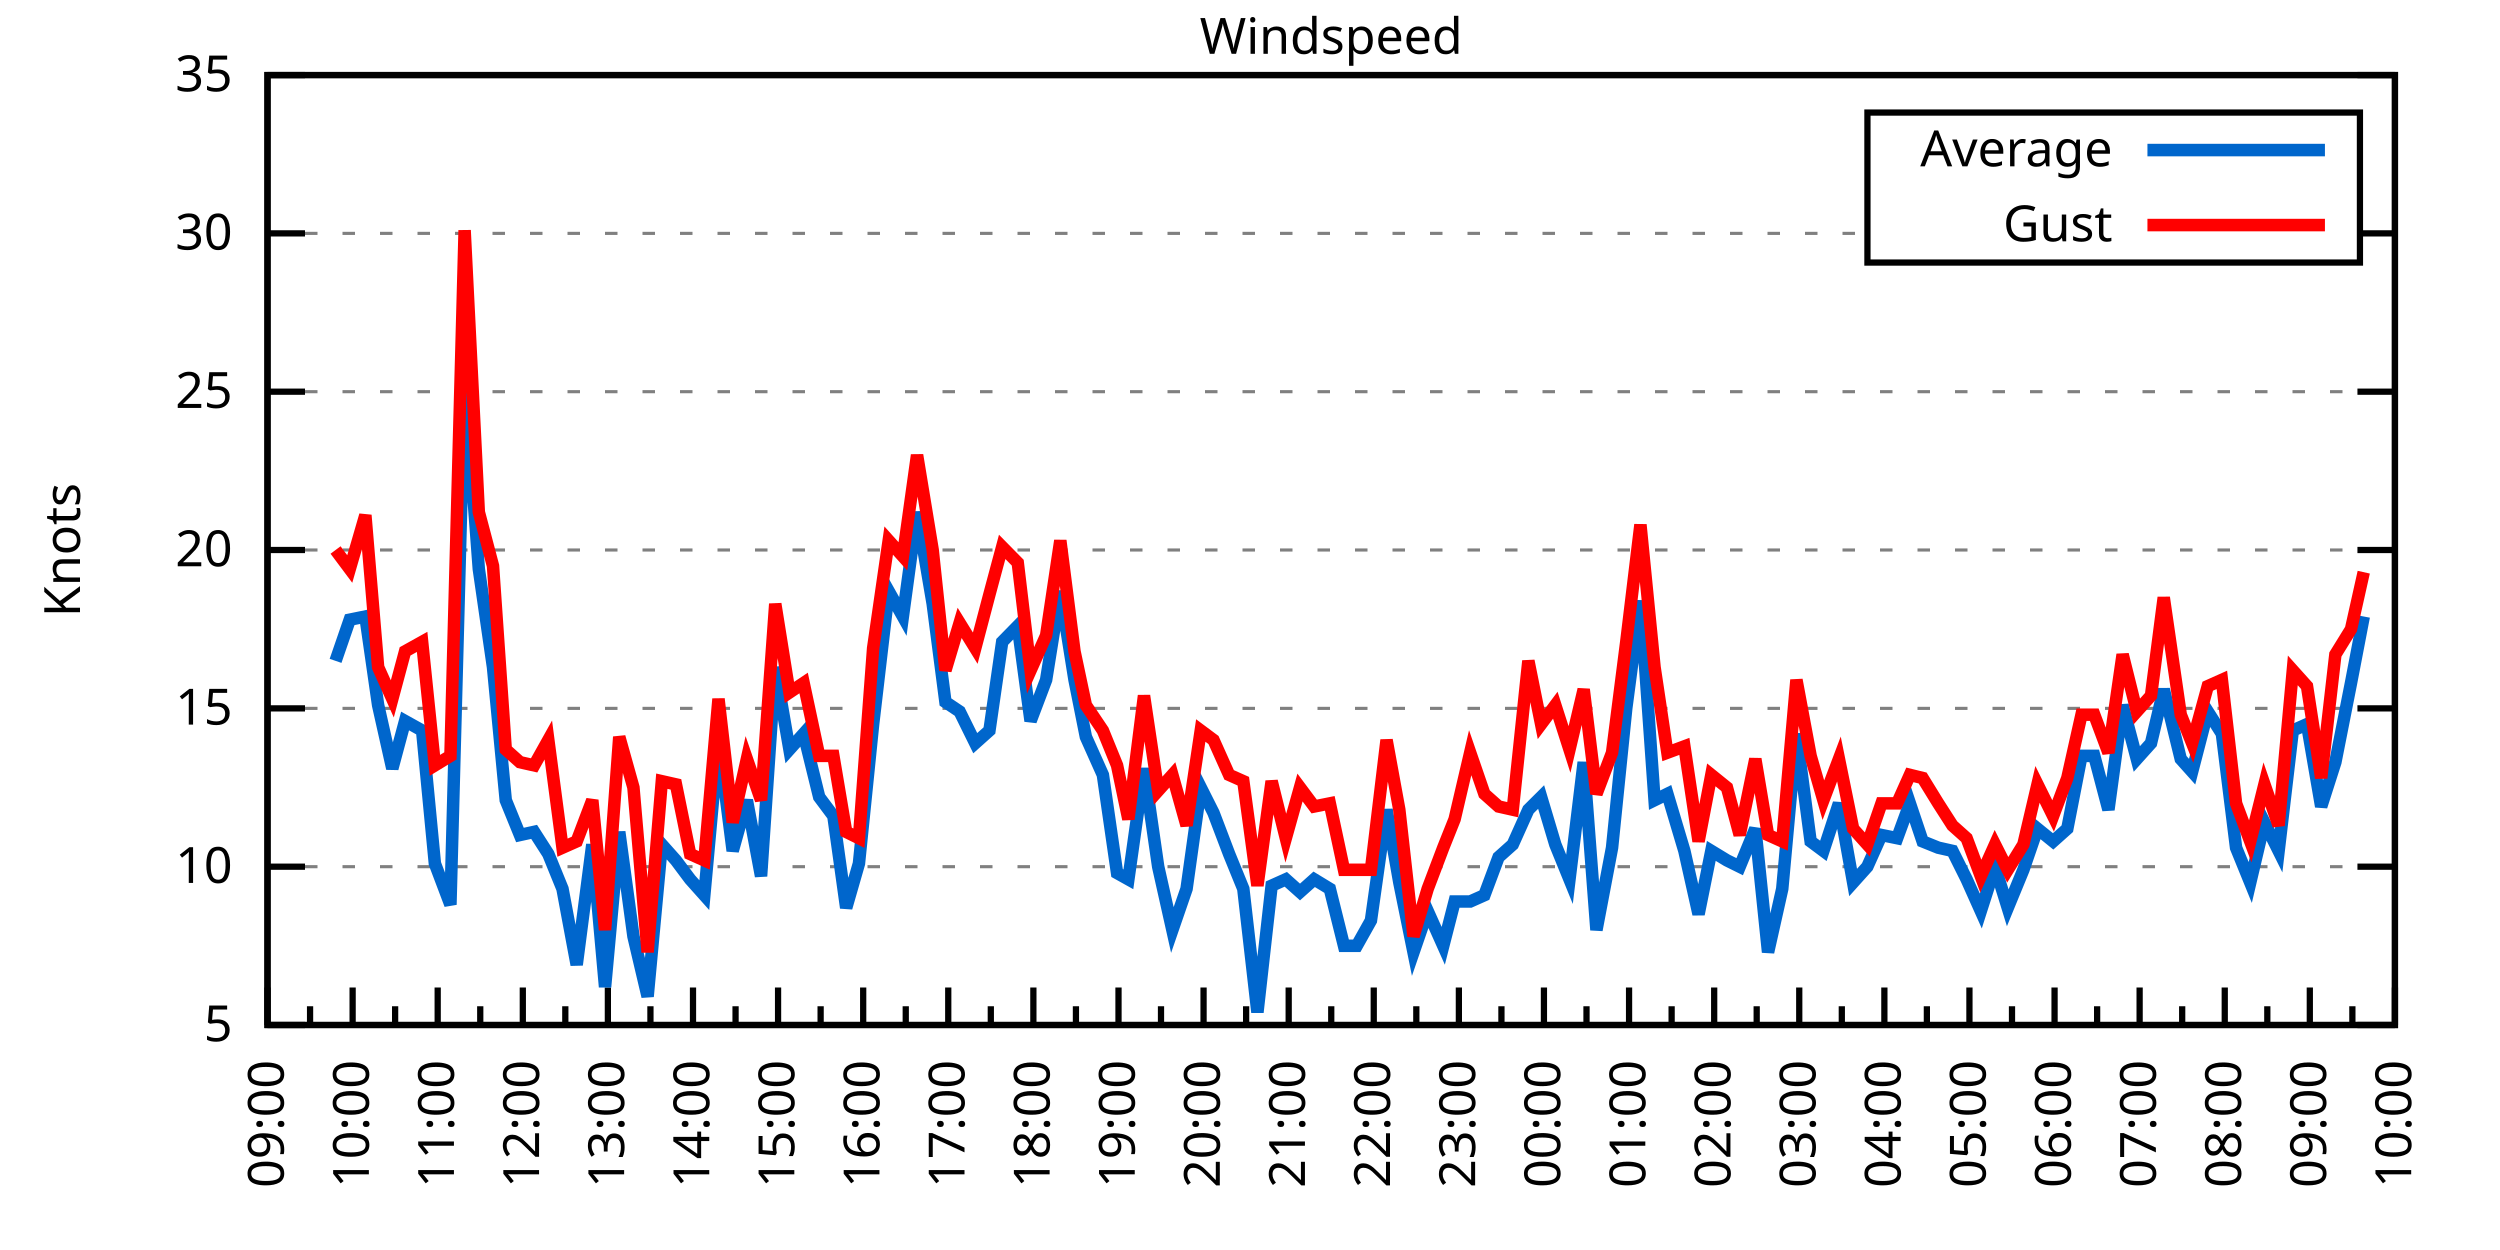
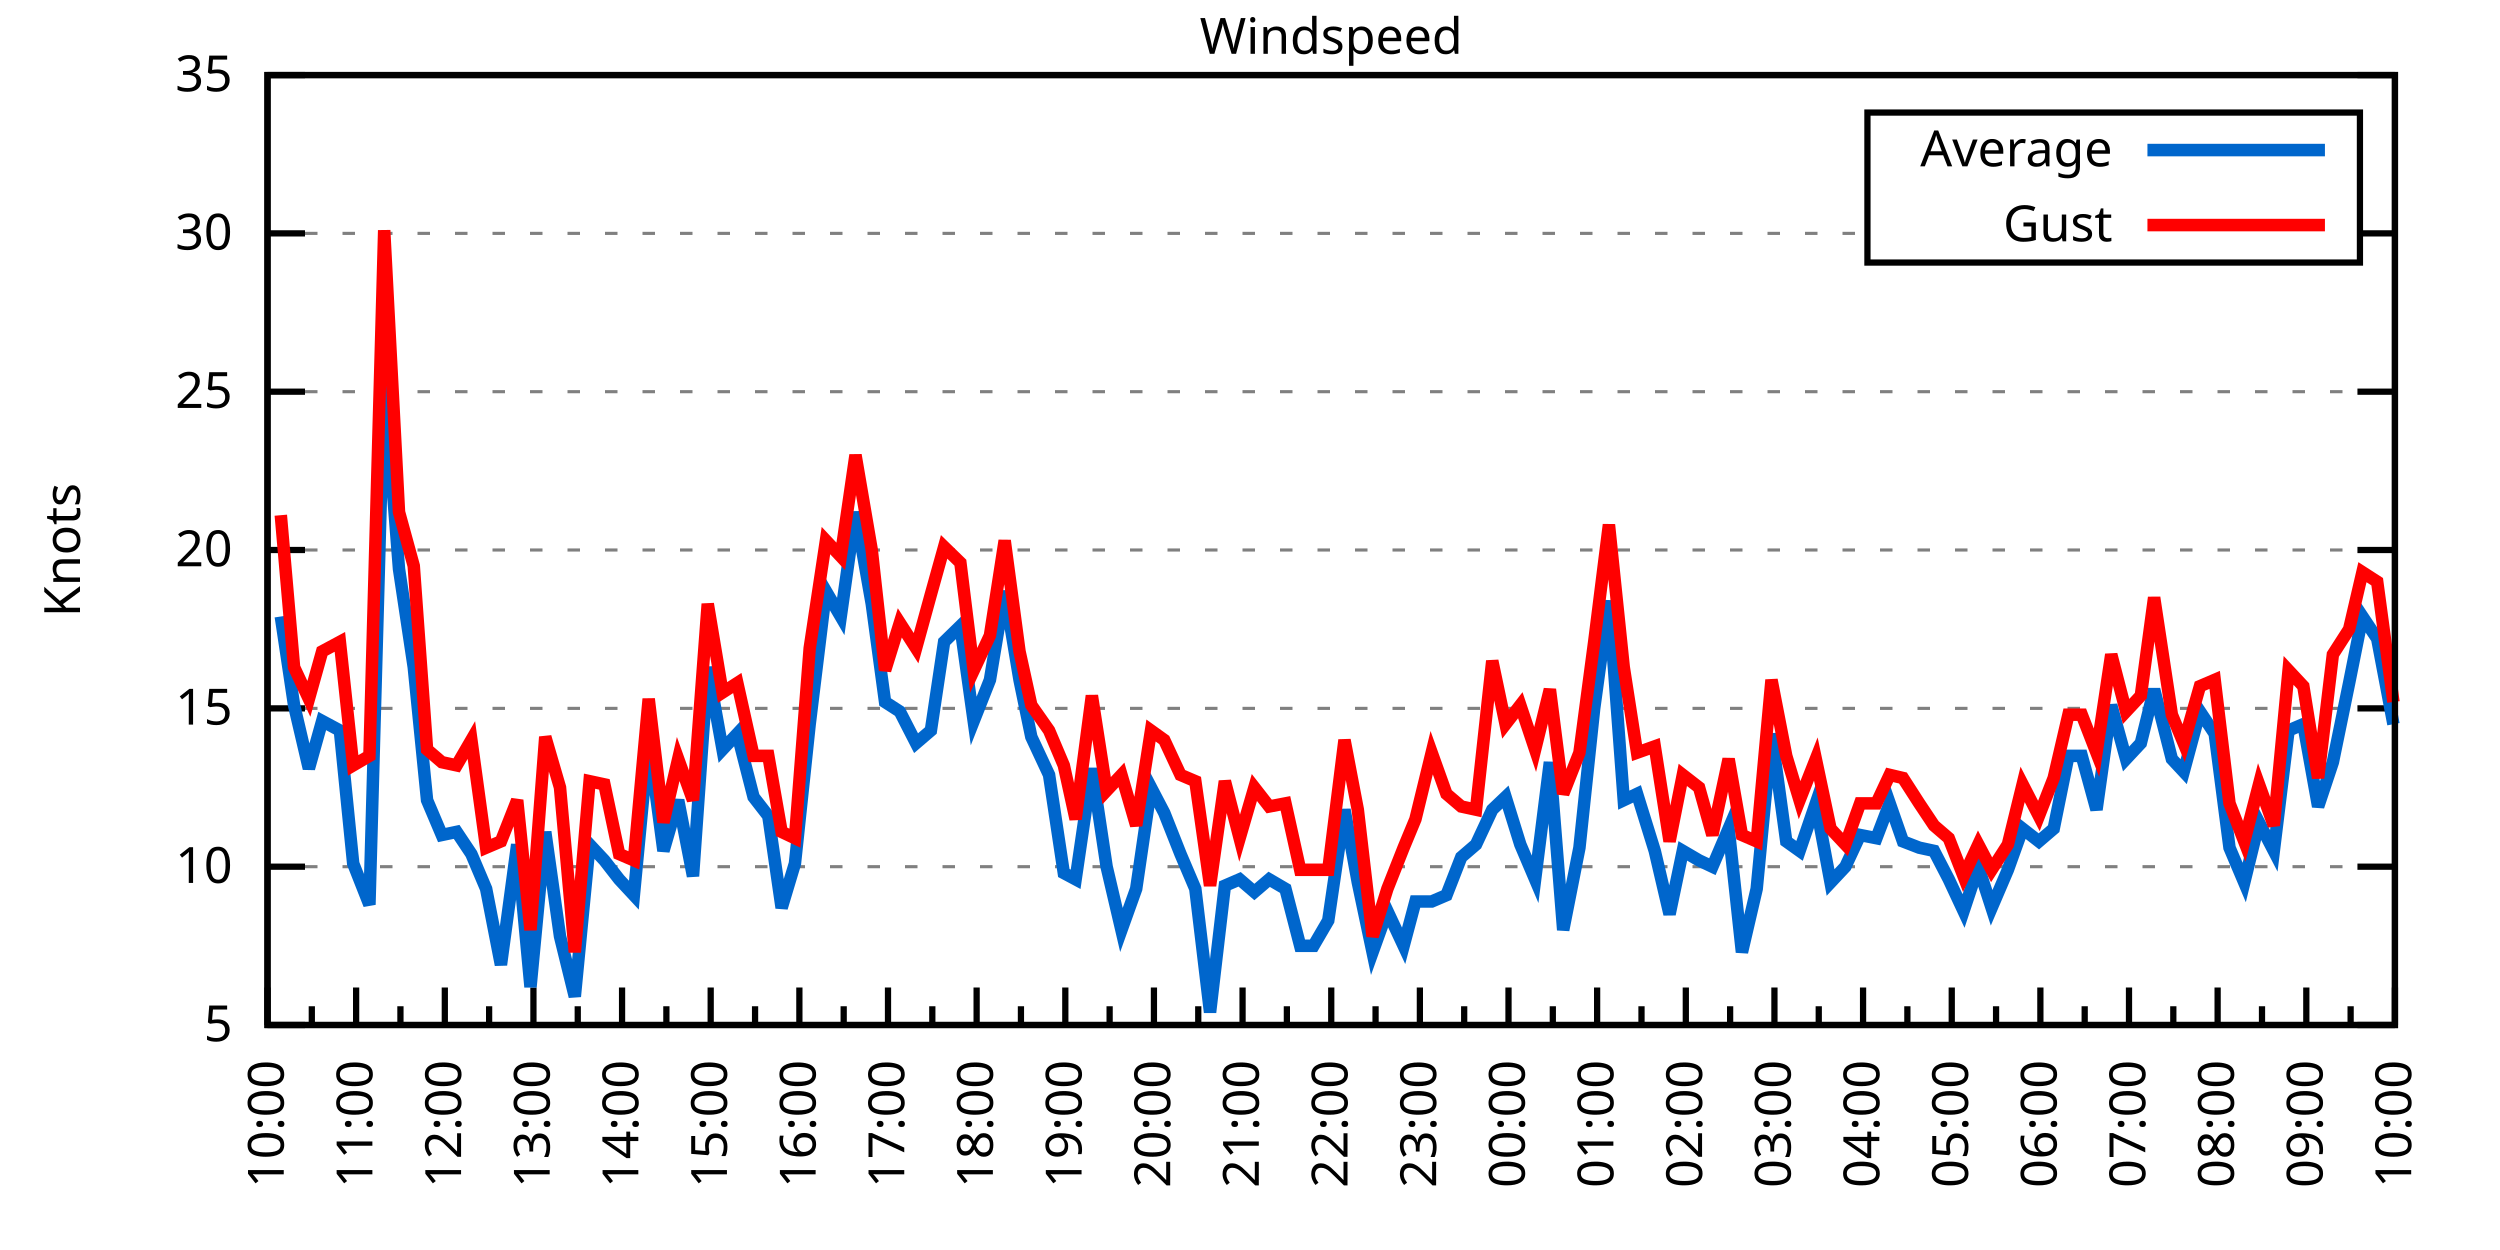
<svg xmlns="http://www.w3.org/2000/svg" xmlns:xlink="http://www.w3.org/1999/xlink" width="400" height="200" viewBox="0 0 400 200">
  <g id="gnuplot_canvas">
    <rect x="0" y="0" width="400" height="200" fill="none" />
    <defs>
      <circle id="gpDot" r="0.5" stroke-width="0.5" stroke="currentColor" />
      <path id="gpPt0" stroke-width="0.333" stroke="currentColor" d="M-1,0 h2 M0,-1 v2" />
      <path id="gpPt1" stroke-width="0.333" stroke="currentColor" d="M-1,-1 L1,1 M1,-1 L-1,1" />
      <path id="gpPt2" stroke-width="0.333" stroke="currentColor" d="M-1,0 L1,0 M0,-1 L0,1 M-1,-1 L1,1 M-1,1 L1,-1" />
      <rect id="gpPt3" stroke-width="0.333" stroke="currentColor" x="-1" y="-1" width="2" height="2" />
      <rect id="gpPt4" stroke-width="0.333" stroke="currentColor" fill="currentColor" x="-1" y="-1" width="2" height="2" />
      <circle id="gpPt5" stroke-width="0.333" stroke="currentColor" cx="0" cy="0" r="1" />
      <use xlink:href="#gpPt5" id="gpPt6" fill="currentColor" stroke="none" />
      <path id="gpPt7" stroke-width="0.333" stroke="currentColor" d="M0,-1.33 L-1.33,0.67 L1.33,0.67 z" />
      <use xlink:href="#gpPt7" id="gpPt8" fill="currentColor" stroke="none" />
      <use xlink:href="#gpPt7" id="gpPt9" stroke="currentColor" transform="rotate(180)" />
      <use xlink:href="#gpPt9" id="gpPt10" fill="currentColor" stroke="none" />
      <use xlink:href="#gpPt3" id="gpPt11" stroke="currentColor" transform="rotate(45)" />
      <use xlink:href="#gpPt11" id="gpPt12" fill="currentColor" stroke="none" />
      <path id="gpPt13" stroke-width="0.333" stroke="currentColor" d="M0,1.330 L1.265,0.411 L0.782,-1.067 L-0.782,-1.076 L-1.265,0.411 z" />
      <use xlink:href="#gpPt13" id="gpPt14" fill="currentColor" stroke="none" />
      <filter id="textbox" filterUnits="objectBoundingBox" x="0" y="0" height="1" width="1">
        <feFlood flood-color="white" flood-opacity="1" result="bgnd" />
        <feComposite in="SourceGraphic" in2="bgnd" operator="atop" />
      </filter>
      <filter id="greybox" filterUnits="objectBoundingBox" x="0" y="0" height="1" width="1">
        <feFlood flood-color="lightgrey" flood-opacity="1" result="grey" />
        <feComposite in="SourceGraphic" in2="grey" operator="atop" />
      </filter>
    </defs>
    <g fill="none" color="white" stroke="currentColor" stroke-width="1.00" stroke-linecap="butt" stroke-linejoin="miter">
</g>
    <g fill="none" color="black" stroke="currentColor" stroke-width="1.00" stroke-linecap="butt" stroke-linejoin="miter">
      <g stroke="none" shape-rendering="crispEdges">
        <polygon fill="rgb(255, 255, 255)" points="42.80,164.00 383.18,164.00 383.18,12.02 42.80,12.02 " />
      </g>
    </g>
    <g fill="none" color="black" stroke="currentColor" stroke-width="1.00" stroke-linecap="butt" stroke-linejoin="miter">
</g>
    <g fill="none" color="black" stroke="black" stroke-width="0.50" stroke-linecap="butt" stroke-linejoin="miter">
</g>
    <g fill="none" color="gray" stroke="currentColor" stroke-width="0.50" stroke-linecap="butt" stroke-linejoin="miter">
      <path stroke="gray" stroke-dasharray="2,4" class="gridline" d="M42.80,164.00 L383.19,164.00  " />
    </g>
    <g fill="none" color="gray" stroke="gray" stroke-width="1.00" stroke-linecap="butt" stroke-linejoin="miter">
</g>
    <g fill="none" color="black" stroke="currentColor" stroke-width="1.00" stroke-linecap="butt" stroke-linejoin="miter">
      <path stroke="black" d="M42.80,164.00 L48.80,164.00 M383.19,164.00 L377.19,164.00  " />
      <g transform="translate(37.20,166.60)" stroke="none" fill="black" font-family="Sans" font-size="8.00" text-anchor="end">
        <text>
          <tspan font-family="Sans"> 5</tspan>
        </text>
      </g>
    </g>
    <g fill="none" color="black" stroke="currentColor" stroke-width="1.00" stroke-linecap="butt" stroke-linejoin="miter">
</g>
    <g fill="none" color="black" stroke="black" stroke-width="0.50" stroke-linecap="butt" stroke-linejoin="miter">
</g>
    <g fill="none" color="gray" stroke="currentColor" stroke-width="0.50" stroke-linecap="butt" stroke-linejoin="miter">
      <path stroke="gray" stroke-dasharray="2,4" class="gridline" d="M42.80,138.67 L383.19,138.67  " />
    </g>
    <g fill="none" color="gray" stroke="gray" stroke-width="1.00" stroke-linecap="butt" stroke-linejoin="miter">
</g>
    <g fill="none" color="black" stroke="currentColor" stroke-width="1.00" stroke-linecap="butt" stroke-linejoin="miter">
      <path stroke="black" d="M42.80,138.67 L48.80,138.67 M383.19,138.67 L377.19,138.67  " />
      <g transform="translate(37.20,141.27)" stroke="none" fill="black" font-family="Sans" font-size="8.00" text-anchor="end">
        <text>
          <tspan font-family="Sans"> 10</tspan>
        </text>
      </g>
    </g>
    <g fill="none" color="black" stroke="currentColor" stroke-width="1.00" stroke-linecap="butt" stroke-linejoin="miter">
</g>
    <g fill="none" color="black" stroke="black" stroke-width="0.50" stroke-linecap="butt" stroke-linejoin="miter">
</g>
    <g fill="none" color="gray" stroke="currentColor" stroke-width="0.50" stroke-linecap="butt" stroke-linejoin="miter">
      <path stroke="gray" stroke-dasharray="2,4" class="gridline" d="M42.80,113.34 L383.19,113.34  " />
    </g>
    <g fill="none" color="gray" stroke="gray" stroke-width="1.00" stroke-linecap="butt" stroke-linejoin="miter">
</g>
    <g fill="none" color="black" stroke="currentColor" stroke-width="1.00" stroke-linecap="butt" stroke-linejoin="miter">
      <path stroke="black" d="M42.80,113.34 L48.80,113.34 M383.19,113.34 L377.19,113.34  " />
      <g transform="translate(37.20,115.94)" stroke="none" fill="black" font-family="Sans" font-size="8.00" text-anchor="end">
        <text>
          <tspan font-family="Sans"> 15</tspan>
        </text>
      </g>
    </g>
    <g fill="none" color="black" stroke="currentColor" stroke-width="1.00" stroke-linecap="butt" stroke-linejoin="miter">
</g>
    <g fill="none" color="black" stroke="black" stroke-width="0.50" stroke-linecap="butt" stroke-linejoin="miter">
</g>
    <g fill="none" color="gray" stroke="currentColor" stroke-width="0.50" stroke-linecap="butt" stroke-linejoin="miter">
      <path stroke="gray" stroke-dasharray="2,4" class="gridline" d="M42.80,88.00 L383.19,88.00  " />
    </g>
    <g fill="none" color="gray" stroke="gray" stroke-width="1.00" stroke-linecap="butt" stroke-linejoin="miter">
</g>
    <g fill="none" color="black" stroke="currentColor" stroke-width="1.00" stroke-linecap="butt" stroke-linejoin="miter">
      <path stroke="black" d="M42.80,88.00 L48.80,88.00 M383.19,88.00 L377.19,88.00  " />
      <g transform="translate(37.20,90.60)" stroke="none" fill="black" font-family="Sans" font-size="8.00" text-anchor="end">
        <text>
          <tspan font-family="Sans"> 20</tspan>
        </text>
      </g>
    </g>
    <g fill="none" color="black" stroke="currentColor" stroke-width="1.00" stroke-linecap="butt" stroke-linejoin="miter">
</g>
    <g fill="none" color="black" stroke="black" stroke-width="0.50" stroke-linecap="butt" stroke-linejoin="miter">
</g>
    <g fill="none" color="gray" stroke="currentColor" stroke-width="0.50" stroke-linecap="butt" stroke-linejoin="miter">
      <path stroke="gray" stroke-dasharray="2,4" class="gridline" d="M42.80,62.67 L383.19,62.67  " />
    </g>
    <g fill="none" color="gray" stroke="gray" stroke-width="1.00" stroke-linecap="butt" stroke-linejoin="miter">
</g>
    <g fill="none" color="black" stroke="currentColor" stroke-width="1.00" stroke-linecap="butt" stroke-linejoin="miter">
      <path stroke="black" d="M42.80,62.67 L48.80,62.67 M383.19,62.67 L377.19,62.67  " />
      <g transform="translate(37.20,65.27)" stroke="none" fill="black" font-family="Sans" font-size="8.00" text-anchor="end">
        <text>
          <tspan font-family="Sans"> 25</tspan>
        </text>
      </g>
    </g>
    <g fill="none" color="black" stroke="currentColor" stroke-width="1.00" stroke-linecap="butt" stroke-linejoin="miter">
</g>
    <g fill="none" color="black" stroke="black" stroke-width="0.50" stroke-linecap="butt" stroke-linejoin="miter">
</g>
    <g fill="none" color="gray" stroke="currentColor" stroke-width="0.50" stroke-linecap="butt" stroke-linejoin="miter">
      <path stroke="gray" stroke-dasharray="2,4" class="gridline" d="M42.80,37.34 L298.79,37.34 M377.59,37.34 L383.19,37.34  " />
    </g>
    <g fill="none" color="gray" stroke="gray" stroke-width="1.00" stroke-linecap="butt" stroke-linejoin="miter">
</g>
    <g fill="none" color="black" stroke="currentColor" stroke-width="1.00" stroke-linecap="butt" stroke-linejoin="miter">
      <path stroke="black" d="M42.80,37.34 L48.80,37.34 M383.19,37.34 L377.19,37.34  " />
      <g transform="translate(37.20,39.94)" stroke="none" fill="black" font-family="Sans" font-size="8.00" text-anchor="end">
        <text>
          <tspan font-family="Sans"> 30</tspan>
        </text>
      </g>
    </g>
    <g fill="none" color="black" stroke="currentColor" stroke-width="1.00" stroke-linecap="butt" stroke-linejoin="miter">
</g>
    <g fill="none" color="black" stroke="black" stroke-width="0.50" stroke-linecap="butt" stroke-linejoin="miter">
</g>
    <g fill="none" color="gray" stroke="currentColor" stroke-width="0.50" stroke-linecap="butt" stroke-linejoin="miter">
      <path stroke="gray" stroke-dasharray="2,4" class="gridline" d="M42.80,12.01 L383.19,12.01  " />
    </g>
    <g fill="none" color="gray" stroke="gray" stroke-width="1.00" stroke-linecap="butt" stroke-linejoin="miter">
</g>
    <g fill="none" color="black" stroke="currentColor" stroke-width="1.00" stroke-linecap="butt" stroke-linejoin="miter">
      <path stroke="black" d="M42.80,12.01 L48.80,12.01 M383.19,12.01 L377.19,12.01  " />
      <g transform="translate(37.20,14.61)" stroke="none" fill="black" font-family="Sans" font-size="8.00" text-anchor="end">
        <text>
          <tspan font-family="Sans"> 35</tspan>
        </text>
      </g>
    </g>
    <g fill="none" color="black" stroke="currentColor" stroke-width="1.00" stroke-linecap="butt" stroke-linejoin="miter">
      <path stroke="black" d="M42.80,164.00 L42.80,158.00  " />
      <g transform="translate(45.40,169.60) rotate(270)" stroke="none" fill="black" font-family="Sans" font-size="8.00" text-anchor="end">
        <text>
+           <tspan font-family="Sans">10:00</tspan>
+         </text>
+       </g>
+     </g>
+     <g fill="none" color="black" stroke="currentColor" stroke-width="1.00" stroke-linecap="butt" stroke-linejoin="miter">
+       <path stroke="black" d="M49.89,164.00 L49.89,161.00 M56.98,164.00 L56.98,158.00  " />
+       <g transform="translate(59.58,169.60) rotate(270)" stroke="none" fill="black" font-family="Sans" font-size="8.00" text-anchor="end">
+         <text>
+           <tspan font-family="Sans">11:00</tspan>
+         </text>
+       </g>
+     </g>
+     <g fill="none" color="black" stroke="currentColor" stroke-width="1.00" stroke-linecap="butt" stroke-linejoin="miter">
+       <path stroke="black" d="M64.07,164.00 L64.07,161.00 M71.17,164.00 L71.17,158.00  " />
+       <g transform="translate(73.77,169.60) rotate(270)" stroke="none" fill="black" font-family="Sans" font-size="8.00" text-anchor="end">
+         <text>
+           <tspan font-family="Sans">12:00</tspan>
+         </text>
+       </g>
+     </g>
+     <g fill="none" color="black" stroke="currentColor" stroke-width="1.00" stroke-linecap="butt" stroke-linejoin="miter">
+       <path stroke="black" d="M78.26,164.00 L78.26,161.00 M85.35,164.00 L85.35,158.00  " />
+       <g transform="translate(87.95,169.60) rotate(270)" stroke="none" fill="black" font-family="Sans" font-size="8.00" text-anchor="end">
+         <text>
+           <tspan font-family="Sans">13:00</tspan>
+         </text>
+       </g>
+     </g>
+     <g fill="none" color="black" stroke="currentColor" stroke-width="1.00" stroke-linecap="butt" stroke-linejoin="miter">
+       <path stroke="black" d="M92.44,164.00 L92.44,161.00 M99.53,164.00 L99.53,158.00  " />
+       <g transform="translate(102.13,169.60) rotate(270)" stroke="none" fill="black" font-family="Sans" font-size="8.00" text-anchor="end">
+         <text>
+           <tspan font-family="Sans">14:00</tspan>
+         </text>
+       </g>
+     </g>
+     <g fill="none" color="black" stroke="currentColor" stroke-width="1.00" stroke-linecap="butt" stroke-linejoin="miter">
+       <path stroke="black" d="M106.62,164.00 L106.62,161.00 M113.71,164.00 L113.71,158.00  " />
+       <g transform="translate(116.31,169.60) rotate(270)" stroke="none" fill="black" font-family="Sans" font-size="8.00" text-anchor="end">
+         <text>
+           <tspan font-family="Sans">15:00</tspan>
+         </text>
+       </g>
+     </g>
+     <g fill="none" color="black" stroke="currentColor" stroke-width="1.00" stroke-linecap="butt" stroke-linejoin="miter">
+       <path stroke="black" d="M120.81,164.00 L120.81,161.00 M127.90,164.00 L127.90,158.00  " />
+       <g transform="translate(130.50,169.60) rotate(270)" stroke="none" fill="black" font-family="Sans" font-size="8.00" text-anchor="end">
+         <text>
+           <tspan font-family="Sans">16:00</tspan>
+         </text>
+       </g>
+     </g>
+     <g fill="none" color="black" stroke="currentColor" stroke-width="1.00" stroke-linecap="butt" stroke-linejoin="miter">
+       <path stroke="black" d="M134.99,164.00 L134.99,161.00 M142.08,164.00 L142.08,158.00  " />
+       <g transform="translate(144.68,169.60) rotate(270)" stroke="none" fill="black" font-family="Sans" font-size="8.00" text-anchor="end">
+         <text>
+           <tspan font-family="Sans">17:00</tspan>
+         </text>
+       </g>
+     </g>
+     <g fill="none" color="black" stroke="currentColor" stroke-width="1.00" stroke-linecap="butt" stroke-linejoin="miter">
+       <path stroke="black" d="M149.17,164.00 L149.17,161.00 M156.26,164.00 L156.26,158.00  " />
+       <g transform="translate(158.86,169.60) rotate(270)" stroke="none" fill="black" font-family="Sans" font-size="8.00" text-anchor="end">
+         <text>
+           <tspan font-family="Sans">18:00</tspan>
+         </text>
+       </g>
+     </g>
+     <g fill="none" color="black" stroke="currentColor" stroke-width="1.00" stroke-linecap="butt" stroke-linejoin="miter">
+       <path stroke="black" d="M163.35,164.00 L163.35,161.00 M170.45,164.00 L170.45,158.00  " />
+       <g transform="translate(173.05,169.60) rotate(270)" stroke="none" fill="black" font-family="Sans" font-size="8.00" text-anchor="end">
+         <text>
+           <tspan font-family="Sans">19:00</tspan>
+         </text>
+       </g>
+     </g>
+     <g fill="none" color="black" stroke="currentColor" stroke-width="1.00" stroke-linecap="butt" stroke-linejoin="miter">
+       <path stroke="black" d="M177.54,164.00 L177.54,161.00 M184.63,164.00 L184.63,158.00  " />
+       <g transform="translate(187.23,169.60) rotate(270)" stroke="none" fill="black" font-family="Sans" font-size="8.00" text-anchor="end">
+         <text>
+           <tspan font-family="Sans">20:00</tspan>
+         </text>
+       </g>
+     </g>
+     <g fill="none" color="black" stroke="currentColor" stroke-width="1.00" stroke-linecap="butt" stroke-linejoin="miter">
+       <path stroke="black" d="M191.72,164.00 L191.72,161.00 M198.81,164.00 L198.81,158.00  " />
+       <g transform="translate(201.41,169.60) rotate(270)" stroke="none" fill="black" font-family="Sans" font-size="8.00" text-anchor="end">
+         <text>
+           <tspan font-family="Sans">21:00</tspan>
+         </text>
+       </g>
+     </g>
+     <g fill="none" color="black" stroke="currentColor" stroke-width="1.00" stroke-linecap="butt" stroke-linejoin="miter">
+       <path stroke="black" d="M205.90,164.00 L205.90,161.00 M213.00,164.00 L213.00,158.00  " />
+       <g transform="translate(215.60,169.60) rotate(270)" stroke="none" fill="black" font-family="Sans" font-size="8.00" text-anchor="end">
+         <text>
+           <tspan font-family="Sans">22:00</tspan>
+         </text>
+       </g>
+     </g>
+     <g fill="none" color="black" stroke="currentColor" stroke-width="1.00" stroke-linecap="butt" stroke-linejoin="miter">
+       <path stroke="black" d="M220.09,164.00 L220.09,161.00 M227.18,164.00 L227.18,158.00  " />
+       <g transform="translate(229.78,169.60) rotate(270)" stroke="none" fill="black" font-family="Sans" font-size="8.00" text-anchor="end">
+         <text>
+           <tspan font-family="Sans">23:00</tspan>
+         </text>
+       </g>
+     </g>
+     <g fill="none" color="black" stroke="currentColor" stroke-width="1.00" stroke-linecap="butt" stroke-linejoin="miter">
+       <path stroke="black" d="M234.27,164.00 L234.27,161.00 M241.36,164.00 L241.36,158.00  " />
+       <g transform="translate(243.96,169.60) rotate(270)" stroke="none" fill="black" font-family="Sans" font-size="8.00" text-anchor="end">
+         <text>
+           <tspan font-family="Sans">00:00</tspan>
+         </text>
+       </g>
+     </g>
+     <g fill="none" color="black" stroke="currentColor" stroke-width="1.00" stroke-linecap="butt" stroke-linejoin="miter">
+       <path stroke="black" d="M248.45,164.00 L248.45,161.00 M255.54,164.00 L255.54,158.00  " />
+       <g transform="translate(258.14,169.60) rotate(270)" stroke="none" fill="black" font-family="Sans" font-size="8.00" text-anchor="end">
+         <text>
+           <tspan font-family="Sans">01:00</tspan>
+         </text>
+       </g>
+     </g>
+     <g fill="none" color="black" stroke="currentColor" stroke-width="1.00" stroke-linecap="butt" stroke-linejoin="miter">
+       <path stroke="black" d="M262.64,164.00 L262.64,161.00 M269.73,164.00 L269.73,158.00  " />
+       <g transform="translate(272.33,169.60) rotate(270)" stroke="none" fill="black" font-family="Sans" font-size="8.00" text-anchor="end">
+         <text>
+           <tspan font-family="Sans">02:00</tspan>
+         </text>
+       </g>
+     </g>
+     <g fill="none" color="black" stroke="currentColor" stroke-width="1.00" stroke-linecap="butt" stroke-linejoin="miter">
+       <path stroke="black" d="M276.82,164.00 L276.82,161.00 M283.91,164.00 L283.91,158.00  " />
+       <g transform="translate(286.51,169.60) rotate(270)" stroke="none" fill="black" font-family="Sans" font-size="8.00" text-anchor="end">
+         <text>
+           <tspan font-family="Sans">03:00</tspan>
+         </text>
+       </g>
+     </g>
+     <g fill="none" color="black" stroke="currentColor" stroke-width="1.00" stroke-linecap="butt" stroke-linejoin="miter">
+       <path stroke="black" d="M291.00,164.00 L291.00,161.00 M298.09,164.00 L298.09,158.00  " />
+       <g transform="translate(300.69,169.60) rotate(270)" stroke="none" fill="black" font-family="Sans" font-size="8.00" text-anchor="end">
+         <text>
+           <tspan font-family="Sans">04:00</tspan>
+         </text>
+       </g>
+     </g>
+     <g fill="none" color="black" stroke="currentColor" stroke-width="1.00" stroke-linecap="butt" stroke-linejoin="miter">
+       <path stroke="black" d="M305.18,164.00 L305.18,161.00 M312.28,164.00 L312.28,158.00  " />
+       <g transform="translate(314.88,169.60) rotate(270)" stroke="none" fill="black" font-family="Sans" font-size="8.00" text-anchor="end">
+         <text>
+           <tspan font-family="Sans">05:00</tspan>
+         </text>
+       </g>
+     </g>
+     <g fill="none" color="black" stroke="currentColor" stroke-width="1.00" stroke-linecap="butt" stroke-linejoin="miter">
+       <path stroke="black" d="M319.37,164.00 L319.37,161.00 M326.46,164.00 L326.46,158.00  " />
+       <g transform="translate(329.06,169.60) rotate(270)" stroke="none" fill="black" font-family="Sans" font-size="8.00" text-anchor="end">
+         <text>
+           <tspan font-family="Sans">06:00</tspan>
+         </text>
+       </g>
+     </g>
+     <g fill="none" color="black" stroke="currentColor" stroke-width="1.00" stroke-linecap="butt" stroke-linejoin="miter">
+       <path stroke="black" d="M333.55,164.00 L333.55,161.00 M340.64,164.00 L340.64,158.00  " />
+       <g transform="translate(343.24,169.60) rotate(270)" stroke="none" fill="black" font-family="Sans" font-size="8.00" text-anchor="end">
+         <text>
+           <tspan font-family="Sans">07:00</tspan>
+         </text>
+       </g>
+     </g>
+     <g fill="none" color="black" stroke="currentColor" stroke-width="1.00" stroke-linecap="butt" stroke-linejoin="miter">
+       <path stroke="black" d="M347.73,164.00 L347.73,161.00 M354.82,164.00 L354.82,158.00  " />
+       <g transform="translate(357.42,169.60) rotate(270)" stroke="none" fill="black" font-family="Sans" font-size="8.00" text-anchor="end">
+         <text>
+           <tspan font-family="Sans">08:00</tspan>
+         </text>
+       </g>
+     </g>
+     <g fill="none" color="black" stroke="currentColor" stroke-width="1.00" stroke-linecap="butt" stroke-linejoin="miter">
+       <path stroke="black" d="M361.92,164.00 L361.92,161.00 M369.01,164.00 L369.01,158.00  " />
+       <g transform="translate(371.61,169.60) rotate(270)" stroke="none" fill="black" font-family="Sans" font-size="8.00" text-anchor="end">
+         <text>
          <tspan font-family="Sans">09:00</tspan>
        </text>
      </g>
    </g>
    <g fill="none" color="black" stroke="currentColor" stroke-width="1.00" stroke-linecap="butt" stroke-linejoin="miter">
-       <path stroke="black" d="M49.61,164.00 L49.61,161.00 M56.42,164.00 L56.42,158.00  " />
-       <g transform="translate(59.02,169.60) rotate(270)" stroke="none" fill="black" font-family="Sans" font-size="8.00" text-anchor="end">
-         <text>
-           <tspan font-family="Sans">10:00</tspan>
-         </text>
-       </g>
-     </g>
-     <g fill="none" color="black" stroke="currentColor" stroke-width="1.00" stroke-linecap="butt" stroke-linejoin="miter">
-       <path stroke="black" d="M63.22,164.00 L63.22,161.00 M70.03,164.00 L70.03,158.00  " />
-       <g transform="translate(72.63,169.60) rotate(270)" stroke="none" fill="black" font-family="Sans" font-size="8.00" text-anchor="end">
-         <text>
-           <tspan font-family="Sans">11:00</tspan>
-         </text>
-       </g>
-     </g>
-     <g fill="none" color="black" stroke="currentColor" stroke-width="1.00" stroke-linecap="butt" stroke-linejoin="miter">
-       <path stroke="black" d="M76.84,164.00 L76.84,161.00 M83.65,164.00 L83.65,158.00  " />
-       <g transform="translate(86.25,169.60) rotate(270)" stroke="none" fill="black" font-family="Sans" font-size="8.00" text-anchor="end">
-         <text>
-           <tspan font-family="Sans">12:00</tspan>
-         </text>
-       </g>
-     </g>
-     <g fill="none" color="black" stroke="currentColor" stroke-width="1.00" stroke-linecap="butt" stroke-linejoin="miter">
-       <path stroke="black" d="M90.45,164.00 L90.45,161.00 M97.26,164.00 L97.26,158.00  " />
-       <g transform="translate(99.86,169.60) rotate(270)" stroke="none" fill="black" font-family="Sans" font-size="8.00" text-anchor="end">
-         <text>
-           <tspan font-family="Sans">13:00</tspan>
-         </text>
-       </g>
-     </g>
-     <g fill="none" color="black" stroke="currentColor" stroke-width="1.00" stroke-linecap="butt" stroke-linejoin="miter">
-       <path stroke="black" d="M104.07,164.00 L104.07,161.00 M110.88,164.00 L110.88,158.00  " />
-       <g transform="translate(113.48,169.60) rotate(270)" stroke="none" fill="black" font-family="Sans" font-size="8.00" text-anchor="end">
-         <text>
-           <tspan font-family="Sans">14:00</tspan>
-         </text>
-       </g>
-     </g>
-     <g fill="none" color="black" stroke="currentColor" stroke-width="1.00" stroke-linecap="butt" stroke-linejoin="miter">
-       <path stroke="black" d="M117.69,164.00 L117.69,161.00 M124.49,164.00 L124.49,158.00  " />
-       <g transform="translate(127.09,169.60) rotate(270)" stroke="none" fill="black" font-family="Sans" font-size="8.00" text-anchor="end">
-         <text>
-           <tspan font-family="Sans">15:00</tspan>
-         </text>
-       </g>
-     </g>
-     <g fill="none" color="black" stroke="currentColor" stroke-width="1.00" stroke-linecap="butt" stroke-linejoin="miter">
-       <path stroke="black" d="M131.30,164.00 L131.30,161.00 M138.11,164.00 L138.11,158.00  " />
-       <g transform="translate(140.71,169.60) rotate(270)" stroke="none" fill="black" font-family="Sans" font-size="8.00" text-anchor="end">
-         <text>
-           <tspan font-family="Sans">16:00</tspan>
-         </text>
-       </g>
-     </g>
-     <g fill="none" color="black" stroke="currentColor" stroke-width="1.00" stroke-linecap="butt" stroke-linejoin="miter">
-       <path stroke="black" d="M144.92,164.00 L144.92,161.00 M151.72,164.00 L151.72,158.00  " />
-       <g transform="translate(154.32,169.60) rotate(270)" stroke="none" fill="black" font-family="Sans" font-size="8.00" text-anchor="end">
-         <text>
-           <tspan font-family="Sans">17:00</tspan>
-         </text>
-       </g>
-     </g>
-     <g fill="none" color="black" stroke="currentColor" stroke-width="1.00" stroke-linecap="butt" stroke-linejoin="miter">
-       <path stroke="black" d="M158.53,164.00 L158.53,161.00 M165.34,164.00 L165.34,158.00  " />
-       <g transform="translate(167.94,169.60) rotate(270)" stroke="none" fill="black" font-family="Sans" font-size="8.00" text-anchor="end">
-         <text>
-           <tspan font-family="Sans">18:00</tspan>
-         </text>
-       </g>
-     </g>
-     <g fill="none" color="black" stroke="currentColor" stroke-width="1.00" stroke-linecap="butt" stroke-linejoin="miter">
-       <path stroke="black" d="M172.15,164.00 L172.15,161.00 M178.96,164.00 L178.96,158.00  " />
-       <g transform="translate(181.56,169.60) rotate(270)" stroke="none" fill="black" font-family="Sans" font-size="8.00" text-anchor="end">
-         <text>
-           <tspan font-family="Sans">19:00</tspan>
-         </text>
-       </g>
-     </g>
-     <g fill="none" color="black" stroke="currentColor" stroke-width="1.00" stroke-linecap="butt" stroke-linejoin="miter">
-       <path stroke="black" d="M185.76,164.00 L185.76,161.00 M192.57,164.00 L192.57,158.00  " />
-       <g transform="translate(195.17,169.60) rotate(270)" stroke="none" fill="black" font-family="Sans" font-size="8.00" text-anchor="end">
-         <text>
-           <tspan font-family="Sans">20:00</tspan>
-         </text>
-       </g>
-     </g>
-     <g fill="none" color="black" stroke="currentColor" stroke-width="1.00" stroke-linecap="butt" stroke-linejoin="miter">
-       <path stroke="black" d="M199.38,164.00 L199.38,161.00 M206.19,164.00 L206.19,158.00  " />
-       <g transform="translate(208.79,169.60) rotate(270)" stroke="none" fill="black" font-family="Sans" font-size="8.00" text-anchor="end">
-         <text>
-           <tspan font-family="Sans">21:00</tspan>
-         </text>
-       </g>
-     </g>
-     <g fill="none" color="black" stroke="currentColor" stroke-width="1.00" stroke-linecap="butt" stroke-linejoin="miter">
-       <path stroke="black" d="M213.00,164.00 L213.00,161.00 M219.80,164.00 L219.80,158.00  " />
-       <g transform="translate(222.40,169.60) rotate(270)" stroke="none" fill="black" font-family="Sans" font-size="8.00" text-anchor="end">
-         <text>
-           <tspan font-family="Sans">22:00</tspan>
-         </text>
-       </g>
-     </g>
-     <g fill="none" color="black" stroke="currentColor" stroke-width="1.00" stroke-linecap="butt" stroke-linejoin="miter">
-       <path stroke="black" d="M226.61,164.00 L226.61,161.00 M233.42,164.00 L233.42,158.00  " />
-       <g transform="translate(236.02,169.60) rotate(270)" stroke="none" fill="black" font-family="Sans" font-size="8.00" text-anchor="end">
-         <text>
-           <tspan font-family="Sans">23:00</tspan>
-         </text>
-       </g>
-     </g>
-     <g fill="none" color="black" stroke="currentColor" stroke-width="1.00" stroke-linecap="butt" stroke-linejoin="miter">
-       <path stroke="black" d="M240.23,164.00 L240.23,161.00 M247.03,164.00 L247.03,158.00  " />
-       <g transform="translate(249.63,169.60) rotate(270)" stroke="none" fill="black" font-family="Sans" font-size="8.00" text-anchor="end">
-         <text>
-           <tspan font-family="Sans">00:00</tspan>
-         </text>
-       </g>
-     </g>
-     <g fill="none" color="black" stroke="currentColor" stroke-width="1.00" stroke-linecap="butt" stroke-linejoin="miter">
-       <path stroke="black" d="M253.84,164.00 L253.84,161.00 M260.65,164.00 L260.65,158.00  " />
-       <g transform="translate(263.25,169.60) rotate(270)" stroke="none" fill="black" font-family="Sans" font-size="8.00" text-anchor="end">
-         <text>
-           <tspan font-family="Sans">01:00</tspan>
-         </text>
-       </g>
-     </g>
-     <g fill="none" color="black" stroke="currentColor" stroke-width="1.00" stroke-linecap="butt" stroke-linejoin="miter">
-       <path stroke="black" d="M267.46,164.00 L267.46,161.00 M274.27,164.00 L274.27,158.00  " />
-       <g transform="translate(276.87,169.60) rotate(270)" stroke="none" fill="black" font-family="Sans" font-size="8.00" text-anchor="end">
-         <text>
-           <tspan font-family="Sans">02:00</tspan>
-         </text>
-       </g>
-     </g>
-     <g fill="none" color="black" stroke="currentColor" stroke-width="1.00" stroke-linecap="butt" stroke-linejoin="miter">
-       <path stroke="black" d="M281.07,164.00 L281.07,161.00 M287.88,164.00 L287.88,158.00  " />
-       <g transform="translate(290.48,169.60) rotate(270)" stroke="none" fill="black" font-family="Sans" font-size="8.00" text-anchor="end">
-         <text>
-           <tspan font-family="Sans">03:00</tspan>
-         </text>
-       </g>
-     </g>
-     <g fill="none" color="black" stroke="currentColor" stroke-width="1.00" stroke-linecap="butt" stroke-linejoin="miter">
-       <path stroke="black" d="M294.69,164.00 L294.69,161.00 M301.50,164.00 L301.50,158.00  " />
-       <g transform="translate(304.10,169.60) rotate(270)" stroke="none" fill="black" font-family="Sans" font-size="8.00" text-anchor="end">
-         <text>
-           <tspan font-family="Sans">04:00</tspan>
-         </text>
-       </g>
-     </g>
-     <g fill="none" color="black" stroke="currentColor" stroke-width="1.00" stroke-linecap="butt" stroke-linejoin="miter">
-       <path stroke="black" d="M308.30,164.00 L308.30,161.00 M315.11,164.00 L315.11,158.00  " />
-       <g transform="translate(317.71,169.60) rotate(270)" stroke="none" fill="black" font-family="Sans" font-size="8.00" text-anchor="end">
-         <text>
-           <tspan font-family="Sans">05:00</tspan>
-         </text>
-       </g>
-     </g>
-     <g fill="none" color="black" stroke="currentColor" stroke-width="1.00" stroke-linecap="butt" stroke-linejoin="miter">
-       <path stroke="black" d="M321.92,164.00 L321.92,161.00 M328.73,164.00 L328.73,158.00  " />
-       <g transform="translate(331.33,169.60) rotate(270)" stroke="none" fill="black" font-family="Sans" font-size="8.00" text-anchor="end">
-         <text>
-           <tspan font-family="Sans">06:00</tspan>
-         </text>
-       </g>
-     </g>
-     <g fill="none" color="black" stroke="currentColor" stroke-width="1.00" stroke-linecap="butt" stroke-linejoin="miter">
-       <path stroke="black" d="M335.54,164.00 L335.54,161.00 M342.34,164.00 L342.34,158.00  " />
-       <g transform="translate(344.94,169.60) rotate(270)" stroke="none" fill="black" font-family="Sans" font-size="8.00" text-anchor="end">
-         <text>
-           <tspan font-family="Sans">07:00</tspan>
-         </text>
-       </g>
-     </g>
-     <g fill="none" color="black" stroke="currentColor" stroke-width="1.00" stroke-linecap="butt" stroke-linejoin="miter">
-       <path stroke="black" d="M349.15,164.00 L349.15,161.00 M355.96,164.00 L355.96,158.00  " />
-       <g transform="translate(358.56,169.60) rotate(270)" stroke="none" fill="black" font-family="Sans" font-size="8.00" text-anchor="end">
-         <text>
-           <tspan font-family="Sans">08:00</tspan>
-         </text>
-       </g>
-     </g>
-     <g fill="none" color="black" stroke="currentColor" stroke-width="1.00" stroke-linecap="butt" stroke-linejoin="miter">
-       <path stroke="black" d="M362.77,164.00 L362.77,161.00 M369.57,164.00 L369.57,158.00  " />
-       <g transform="translate(372.17,169.60) rotate(270)" stroke="none" fill="black" font-family="Sans" font-size="8.00" text-anchor="end">
-         <text>
-           <tspan font-family="Sans">09:00</tspan>
-         </text>
-       </g>
-     </g>
-     <g fill="none" color="black" stroke="currentColor" stroke-width="1.00" stroke-linecap="butt" stroke-linejoin="miter">
-       <path stroke="black" d="M376.38,164.00 L376.38,161.00 M383.19,164.00 L383.19,158.00  " />
+       <path stroke="black" d="M376.10,164.00 L376.10,161.00 M383.19,164.00 L383.19,158.00  " />
      <g transform="translate(385.79,169.60) rotate(270)" stroke="none" fill="black" font-family="Sans" font-size="8.00" text-anchor="end">
        <text>
          <tspan font-family="Sans">10:00</tspan>
        </text>
      </g>
    </g>
    <g fill="none" color="black" stroke="currentColor" stroke-width="1.00" stroke-linecap="butt" stroke-linejoin="miter">
</g>
    <g fill="none" color="black" stroke="currentColor" stroke-width="1.00" stroke-linecap="butt" stroke-linejoin="miter">
      <path stroke="black" d="M42.80,12.01 L42.80,164.00 L383.19,164.00 L383.19,12.01 L42.80,12.01 Z  " />
    </g>
    <g fill="none" color="black" stroke="currentColor" stroke-width="1.00" stroke-linecap="butt" stroke-linejoin="miter">
      <g transform="translate(12.80,88.01) rotate(270)" stroke="none" fill="black" font-family="Sans" font-size="8.00" text-anchor="middle">
        <text>
          <tspan font-family="Sans">Knots</tspan>
        </text>
      </g>
    </g>
    <g fill="none" color="black" stroke="currentColor" stroke-width="1.00" stroke-linecap="butt" stroke-linejoin="miter">
</g>
    <g fill="none" color="black" stroke="currentColor" stroke-width="1.00" stroke-linecap="butt" stroke-linejoin="miter">
      <path stroke="black" d="M298.79,42.01 L298.79,18.01 L377.59,18.01 L377.59,42.01 L298.79,42.01 Z  " />
    </g>
    <g id="Windspeed_plot_1">
      <g fill="none" color="white" stroke="black" stroke-width="2.00" stroke-linecap="butt" stroke-linejoin="miter">
</g>
      <g fill="none" color="black" stroke="currentColor" stroke-width="2.00" stroke-linecap="butt" stroke-linejoin="miter">
        <g transform="translate(337.99,26.61)" stroke="none" fill="black" font-family="Sans" font-size="8.00" text-anchor="end">
          <text>
            <tspan font-family="Sans">Average</tspan>
          </text>
        </g>
      </g>
      <g fill="none" color="black" stroke="currentColor" stroke-width="2.00" stroke-linecap="butt" stroke-linejoin="miter">
-         <path stroke="rgb(  0, 102, 204)" d="M343.59,24.01 L371.99,24.01 M53.69,105.74 L55.96,99.15 L58.46,98.64 L60.50,112.83 L62.77,122.96 L64.81,115.36   L67.54,116.88 L69.58,138.16 L72.07,144.75 L74.34,60.65 L76.61,91.04 L78.88,106.75 L80.92,128.03 L83.19,133.60   L85.46,133.10 L87.73,136.64 L90.00,142.21 L92.27,154.37 L94.77,135.12 L96.81,157.92 L99.08,133.10 L101.35,149.81   L103.62,159.44 L105.89,135.12 L108.15,137.66 L110.42,140.69 L112.69,143.23 L114.96,118.40 L117.23,136.14 L119.50,128.03   L121.77,140.19 L124.04,106.75 L126.31,119.92 L128.58,117.39 L131.07,127.52 L133.34,130.56 L135.39,145.25 L137.43,138.16   L139.70,115.87 L142.19,94.59 L144.46,98.64 L146.73,81.93 L149.23,96.62 L151.27,112.32 L153.54,113.84 L156.04,118.91   L158.31,116.88 L160.35,102.70 L162.84,100.16 L164.89,115.36 L167.38,108.78 L169.65,94.59 L171.92,108.78 L173.74,117.90   L176.46,123.98 L178.73,139.68 L180.54,140.69 L183.04,122.96 L185.31,138.67 L187.58,148.80 L189.85,142.21 L192.12,126.00   L194.16,130.06 L196.66,136.64 L198.93,142.21 L201.19,161.97 L203.46,141.71 L205.73,140.69 L208.00,142.72 L210.27,140.69   L212.77,142.21 L215.04,151.33 L217.08,151.33 L219.35,147.28 L221.85,129.55 L223.89,141.20 L226.16,152.35 L228.43,145.76   L230.92,151.33 L232.74,144.24 L235.23,144.24 L237.50,143.23 L239.77,137.15 L242.04,135.12 L244.54,129.55 L246.58,127.52   L248.85,135.12 L251.12,140.69 L253.39,121.95 L255.43,148.80 L257.93,135.63 L260.20,113.34 L262.47,96.11 L264.73,128.03   L266.78,127.02 L269.50,136.14 L271.77,146.27 L273.81,136.14 L276.31,137.66 L278.35,138.67 L280.85,132.59 L282.89,152.35   L285.16,142.21 L287.43,117.39 L289.70,134.62 L291.74,136.14 L294.23,128.54 L296.50,141.20 L298.77,138.67 L301.04,133.60   L303.54,134.11 L305.58,128.54 L307.62,134.62 L310.12,135.63 L312.39,136.14 L314.66,140.69 L316.93,145.76 L319.20,138.67   L321.24,145.25 L323.74,139.17 L326.00,132.59 L328.50,134.62 L330.77,132.59 L333.04,120.94 L335.08,120.94 L337.35,129.55   L339.62,112.83 L341.89,121.44 L344.16,118.91 L346.20,110.30 L348.92,121.44 L350.74,123.47 L353.24,113.84 L355.50,117.39   L357.77,135.63 L360.04,141.20 L362.31,131.58 L364.58,136.14 L366.85,116.88 L369.12,115.87 L371.39,129.04 L373.66,121.95   L376.16,109.28 L378.20,98.64  " />
+         <path stroke="rgb(  0, 102, 204)" d="M343.59,24.01 L371.99,24.01 M44.93,98.64 L47.05,112.83 L49.42,122.96 L51.55,115.36 L54.38,116.88 L56.51,138.16   L59.11,144.75 L61.47,60.65 L63.84,91.04 L66.20,106.75 L68.33,128.03 L70.69,133.60 L73.06,133.10 L75.42,136.64   L77.78,142.21 L80.15,154.37 L82.75,135.12 L84.88,157.92 L87.24,133.10 L89.60,149.81 L91.97,159.44 L94.33,135.12   L96.70,137.66 L99.06,140.69 L101.42,143.23 L103.79,118.40 L106.15,136.14 L108.51,128.03 L110.88,140.19 L113.24,106.75   L115.61,119.92 L117.97,117.39 L120.57,127.52 L122.93,130.56 L125.06,145.25 L127.19,138.16 L129.55,115.87 L132.15,94.59   L134.52,98.64 L136.88,81.93 L139.48,96.62 L141.61,112.32 L143.97,113.84 L146.57,118.91 L148.94,116.88 L151.06,102.70   L153.66,100.16 L155.79,115.36 L158.39,108.78 L160.75,94.59 L163.12,108.78 L165.01,117.90 L167.85,123.98 L170.21,139.68   L172.10,140.69 L174.70,122.96 L177.06,138.67 L179.43,148.80 L181.79,142.21 L184.16,126.00 L186.28,130.06 L188.88,136.64   L191.25,142.21 L193.61,161.97 L195.98,141.71 L198.34,140.69 L200.70,142.72 L203.07,140.69 L205.67,142.21 L208.03,151.33   L210.16,151.33 L212.52,147.28 L215.12,129.55 L217.25,141.20 L219.61,152.35 L221.98,145.76 L224.58,151.33 L226.47,144.24   L229.07,144.24 L231.43,143.23 L233.80,137.15 L236.16,135.12 L238.76,129.55 L240.89,127.52 L243.25,135.12 L245.62,140.69   L247.98,121.95 L250.11,148.80 L252.71,135.63 L255.07,113.34 L257.43,96.11 L259.80,128.03 L261.93,127.02 L264.76,136.14   L267.13,146.27 L269.25,136.14 L271.85,137.66 L273.98,138.67 L276.58,132.59 L278.71,152.35 L281.07,142.21 L283.44,117.39   L285.80,134.62 L287.93,136.14 L290.53,128.54 L292.89,141.20 L295.26,138.67 L297.62,133.60 L300.22,134.11 L302.35,128.54   L304.47,134.62 L307.08,135.63 L309.44,136.14 L311.80,140.69 L314.17,145.76 L316.53,138.67 L318.66,145.25 L321.26,139.17   L323.62,132.59 L326.22,134.62 L328.59,132.59 L330.95,120.94 L333.08,120.94 L335.44,129.55 L337.80,112.83 L340.17,121.44   L342.53,118.91 L344.66,110.30 L347.50,121.44 L349.39,123.47 L351.99,113.84 L354.35,117.39 L356.72,135.63 L359.08,141.20   L361.44,131.58 L363.81,136.14 L366.17,116.88 L368.53,115.87 L370.90,129.04 L373.26,121.95 L375.86,109.28 L377.99,98.64   L380.35,102.19 L382.95,115.87  " />
      </g>
    </g>
    <g id="Windspeed_plot_2">
      <g fill="none" color="black" stroke="currentColor" stroke-width="2.00" stroke-linecap="butt" stroke-linejoin="miter">
        <g transform="translate(337.99,38.61)" stroke="none" fill="black" font-family="Sans" font-size="8.00" text-anchor="end">
          <text>
            <tspan font-family="Sans">Gust</tspan>
          </text>
        </g>
      </g>
      <g fill="none" color="black" stroke="currentColor" stroke-width="2.00" stroke-linecap="butt" stroke-linejoin="miter">
-         <path stroke="rgb(255,   0,   0)" d="M343.59,36.01 L371.99,36.01 M53.69,88.00 L55.96,91.04 L58.46,82.43 L60.50,106.75 L62.77,111.82 L64.81,104.22   L67.54,102.70 L69.58,122.46 L72.07,120.94 L74.34,36.84 L76.61,81.93 L78.88,90.54 L80.92,119.92 L83.19,121.95   L85.46,122.46 L87.73,118.40 L90.00,135.63 L92.27,134.62 L94.77,128.03 L96.81,148.80 L99.08,117.90 L101.35,126.00   L103.62,152.35 L105.89,124.99 L108.15,125.50 L110.42,136.64 L112.69,137.66 L114.96,111.82 L117.23,131.58 L119.50,121.44   L121.77,128.03 L124.04,96.62 L126.31,110.80 L128.58,109.28 L131.07,120.94 L133.34,120.94 L135.39,133.10 L137.43,134.11   L139.70,103.71 L142.19,86.49 L144.46,89.02 L146.73,72.81 L149.23,88.00 L151.27,107.26 L153.54,99.66 L156.04,103.71   L158.31,95.10 L160.35,87.50 L162.84,90.03 L164.89,107.26 L167.38,101.68 L169.65,86.49 L171.92,104.22 L173.74,112.83   L176.46,116.88 L178.73,122.46 L180.54,131.07 L183.04,111.31 L185.31,126.51 L187.58,123.98 L189.85,132.08 L192.12,116.88   L194.16,118.40 L196.66,123.98 L198.93,124.99 L201.19,141.71 L203.46,124.99 L205.73,134.11 L208.00,126.00 L210.27,129.04   L212.77,128.54 L215.04,139.17 L217.08,139.17 L219.35,139.17 L221.85,118.40 L223.89,129.55 L226.16,149.81 L228.43,142.21   L230.92,135.63 L232.74,131.07 L235.23,120.43 L237.50,127.02 L239.77,129.04 L242.04,129.55 L244.54,105.74 L246.58,115.87   L248.85,112.83 L251.12,119.92 L253.39,110.30 L255.43,127.02 L257.93,120.43 L260.20,102.70 L262.47,83.95 L264.73,106.75   L266.78,120.43 L269.50,119.42 L271.77,134.62 L273.81,123.98 L276.31,126.00 L278.35,133.60 L280.85,121.44 L282.89,133.60   L285.16,134.62 L287.43,108.78 L289.70,120.94 L291.74,128.03 L294.23,121.44 L296.50,132.59 L298.77,135.12 L301.04,128.54   L303.54,128.54 L305.58,123.98 L307.62,124.48 L310.12,128.54 L312.39,132.08 L314.66,134.11 L316.93,140.19 L319.20,135.12   L321.24,139.17 L323.74,135.12 L326.00,125.50 L328.50,130.56 L330.77,124.48 L333.04,114.35 L335.08,114.35 L337.35,120.43   L339.62,104.72 L341.89,113.84 L344.16,111.31 L346.20,95.60 L348.92,114.35 L350.74,118.91 L353.24,109.79 L355.50,108.78   L357.77,128.54 L360.04,134.62 L362.31,125.50 L364.58,132.08 L366.85,107.26 L369.12,109.79 L371.39,124.48 L373.66,104.72   L376.16,100.67 L378.20,91.55  " />
+         <path stroke="rgb(255,   0,   0)" d="M343.59,36.01 L371.99,36.01 M44.93,82.43 L47.05,106.75 L49.42,111.82 L51.55,104.22 L54.38,102.70 L56.51,122.46   L59.11,120.94 L61.47,36.84 L63.84,81.93 L66.20,90.54 L68.33,119.92 L70.69,121.95 L73.06,122.46 L75.42,118.40   L77.78,135.63 L80.15,134.62 L82.75,128.03 L84.88,148.80 L87.24,117.90 L89.60,126.00 L91.97,152.35 L94.33,124.99   L96.70,125.50 L99.06,136.64 L101.42,137.66 L103.79,111.82 L106.15,131.58 L108.51,121.44 L110.88,128.03 L113.24,96.62   L115.61,110.80 L117.97,109.28 L120.57,120.94 L122.93,120.94 L125.06,133.10 L127.19,134.11 L129.55,103.71 L132.15,86.49   L134.52,89.02 L136.88,72.81 L139.48,88.00 L141.61,107.26 L143.97,99.66 L146.57,103.71 L148.94,95.10 L151.06,87.50   L153.66,90.03 L155.79,107.26 L158.39,101.68 L160.75,86.49 L163.12,104.22 L165.01,112.83 L167.85,116.88 L170.21,122.46   L172.10,131.07 L174.70,111.31 L177.06,126.51 L179.43,123.98 L181.79,132.08 L184.16,116.88 L186.28,118.40 L188.88,123.98   L191.25,124.99 L193.61,141.71 L195.98,124.99 L198.34,134.11 L200.70,126.00 L203.07,129.04 L205.67,128.54 L208.03,139.17   L210.16,139.17 L212.52,139.17 L215.12,118.40 L217.25,129.55 L219.61,149.81 L221.98,142.21 L224.58,135.63 L226.47,131.07   L229.07,120.43 L231.43,127.02 L233.80,129.04 L236.16,129.55 L238.76,105.74 L240.89,115.87 L243.25,112.83 L245.62,119.92   L247.98,110.30 L250.11,127.02 L252.71,120.43 L255.07,102.70 L257.43,83.95 L259.80,106.75 L261.93,120.43 L264.76,119.42   L267.13,134.62 L269.25,123.98 L271.85,126.00 L273.98,133.60 L276.58,121.44 L278.71,133.60 L281.07,134.62 L283.44,108.78   L285.80,120.94 L287.93,128.03 L290.53,121.44 L292.89,132.59 L295.26,135.12 L297.62,128.54 L300.22,128.54 L302.35,123.98   L304.47,124.48 L307.08,128.54 L309.44,132.08 L311.80,134.11 L314.17,140.19 L316.53,135.12 L318.66,139.17 L321.26,135.12   L323.62,125.50 L326.22,130.56 L328.59,124.48 L330.95,114.35 L333.08,114.35 L335.44,120.43 L337.80,104.72 L340.17,113.84   L342.53,111.31 L344.66,95.60 L347.50,114.35 L349.39,118.91 L351.99,109.79 L354.35,108.78 L356.72,128.54 L359.08,134.62   L361.44,125.50 L363.81,132.08 L366.17,107.26 L368.53,109.79 L370.90,124.48 L373.26,104.72 L375.86,100.67 L377.99,91.55   L380.35,93.07 L382.95,112.32  " />
      </g>
    </g>
    <g fill="none" color="black" stroke="currentColor" stroke-width="2.00" stroke-linecap="butt" stroke-linejoin="miter">
</g>
    <g fill="none" color="black" stroke="black" stroke-width="1.00" stroke-linecap="butt" stroke-linejoin="miter">
</g>
    <g fill="none" color="black" stroke="currentColor" stroke-width="1.00" stroke-linecap="butt" stroke-linejoin="miter">
      <path stroke="black" d="M42.80,12.01 L42.80,164.00 L383.19,164.00 L383.19,12.01 L42.80,12.01 Z  " />
    </g>
    <g fill="none" color="black" stroke="currentColor" stroke-width="1.00" stroke-linecap="butt" stroke-linejoin="miter">
      <g transform="translate(212.99,8.61)" stroke="none" fill="black" font-family="Sans" font-size="8.00" text-anchor="middle">
        <text>
          <tspan font-family="Sans">Windspeed</tspan>
        </text>
      </g>
    </g>
    <g fill="none" color="black" stroke="currentColor" stroke-width="1.00" stroke-linecap="butt" stroke-linejoin="miter">
</g>
  </g>
</svg>
